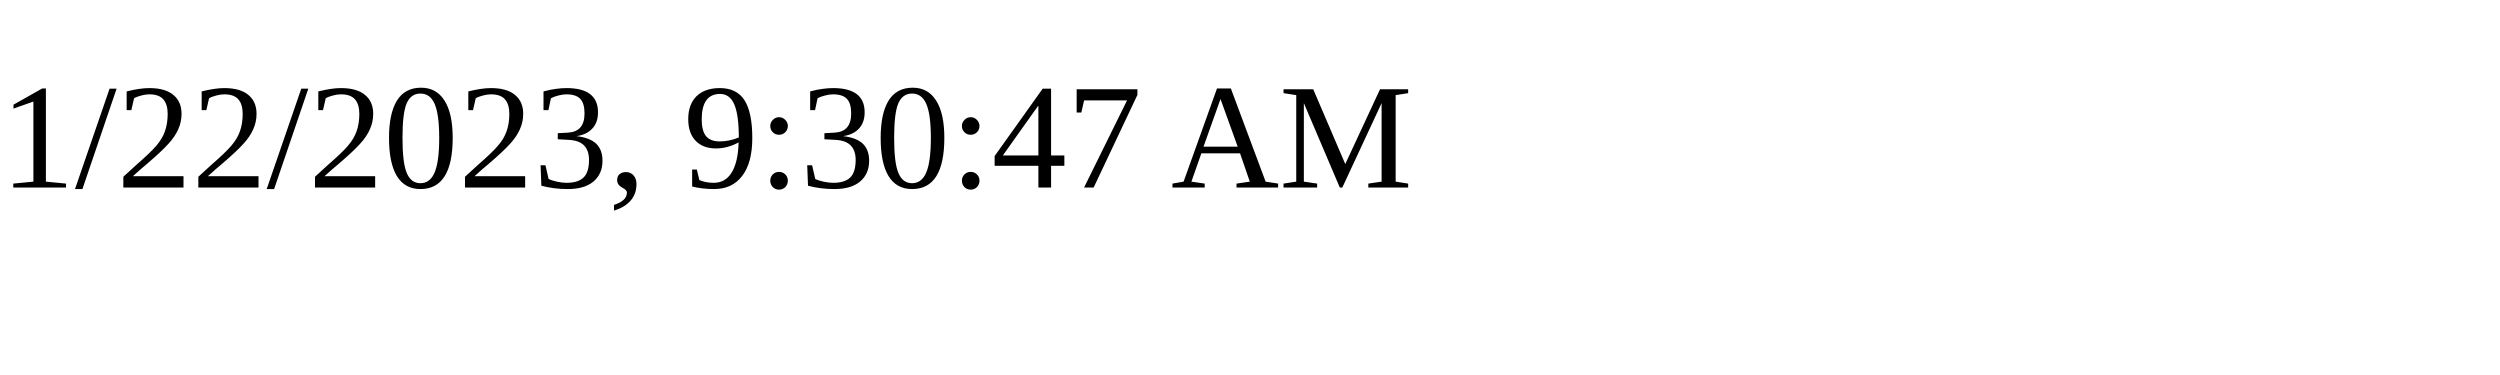
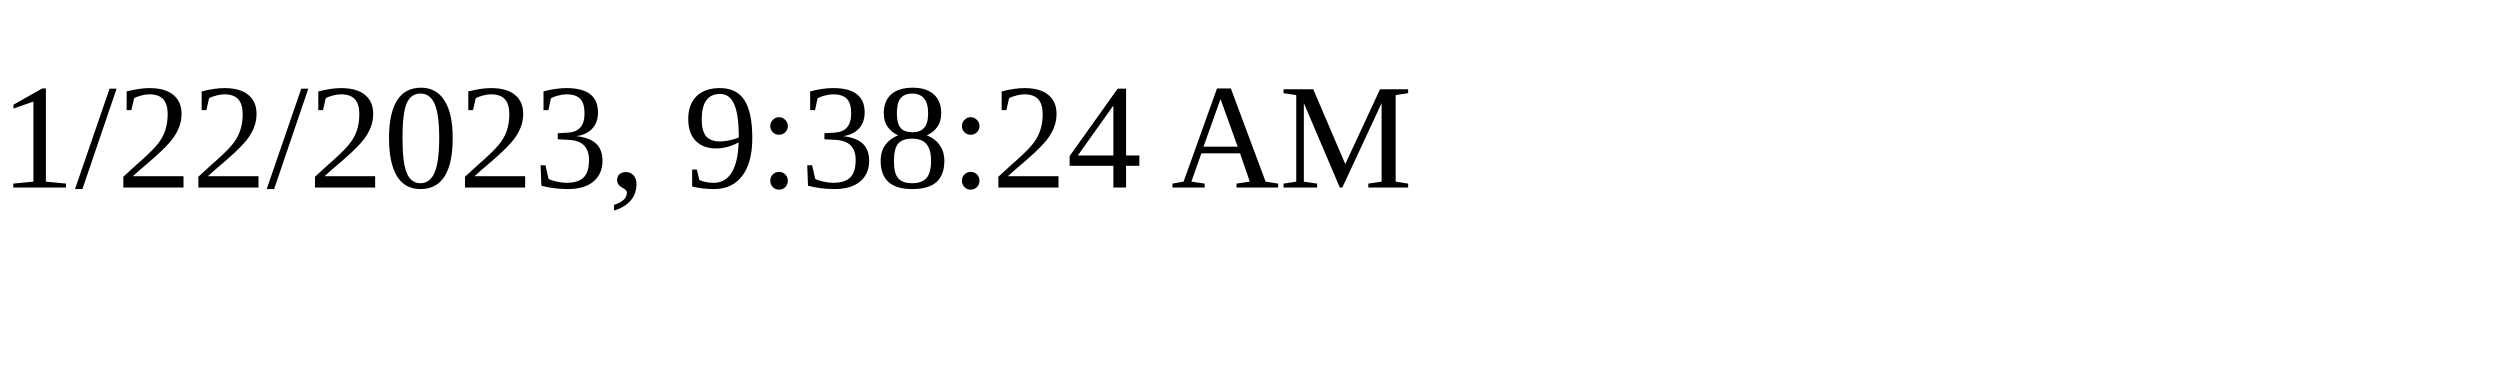
<svg xmlns="http://www.w3.org/2000/svg" height="30" width="200">
-   <text x="0" y="15">1/22/2023, 9:30:47 AM</text>
+   <text x="0" y="15">1/22/2023, 9:38:24 AM</text>
</svg>
